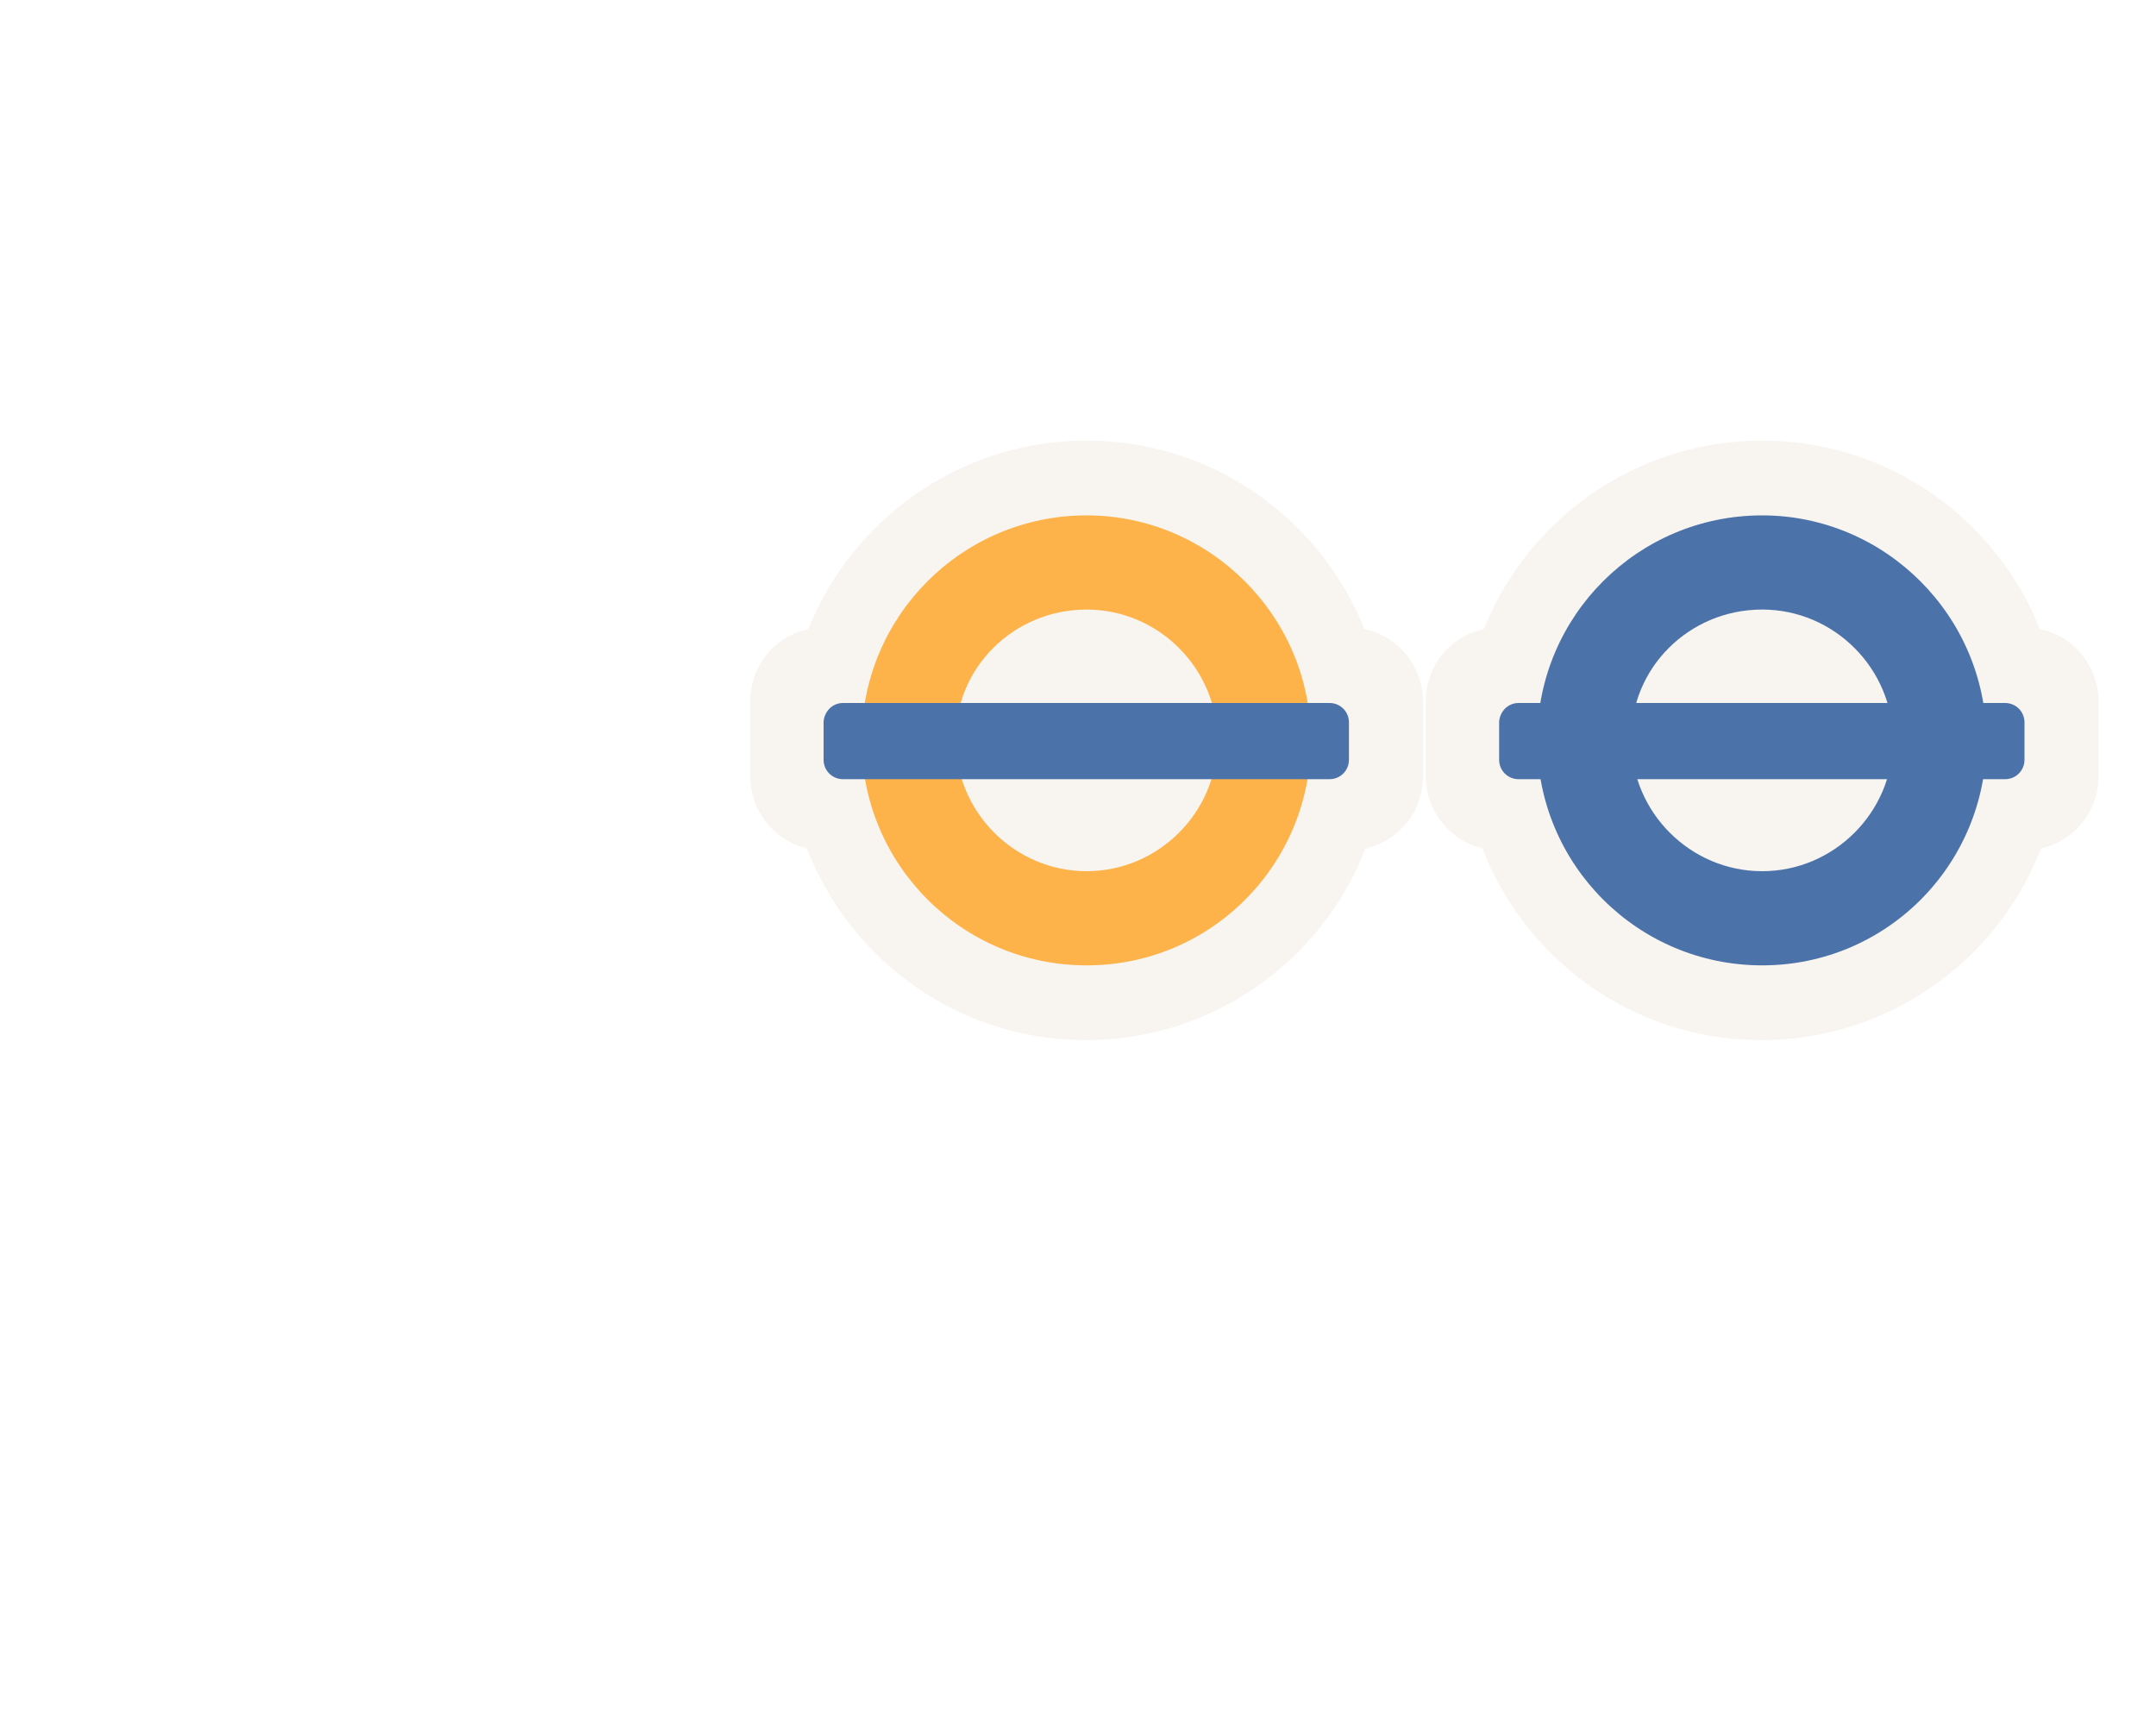
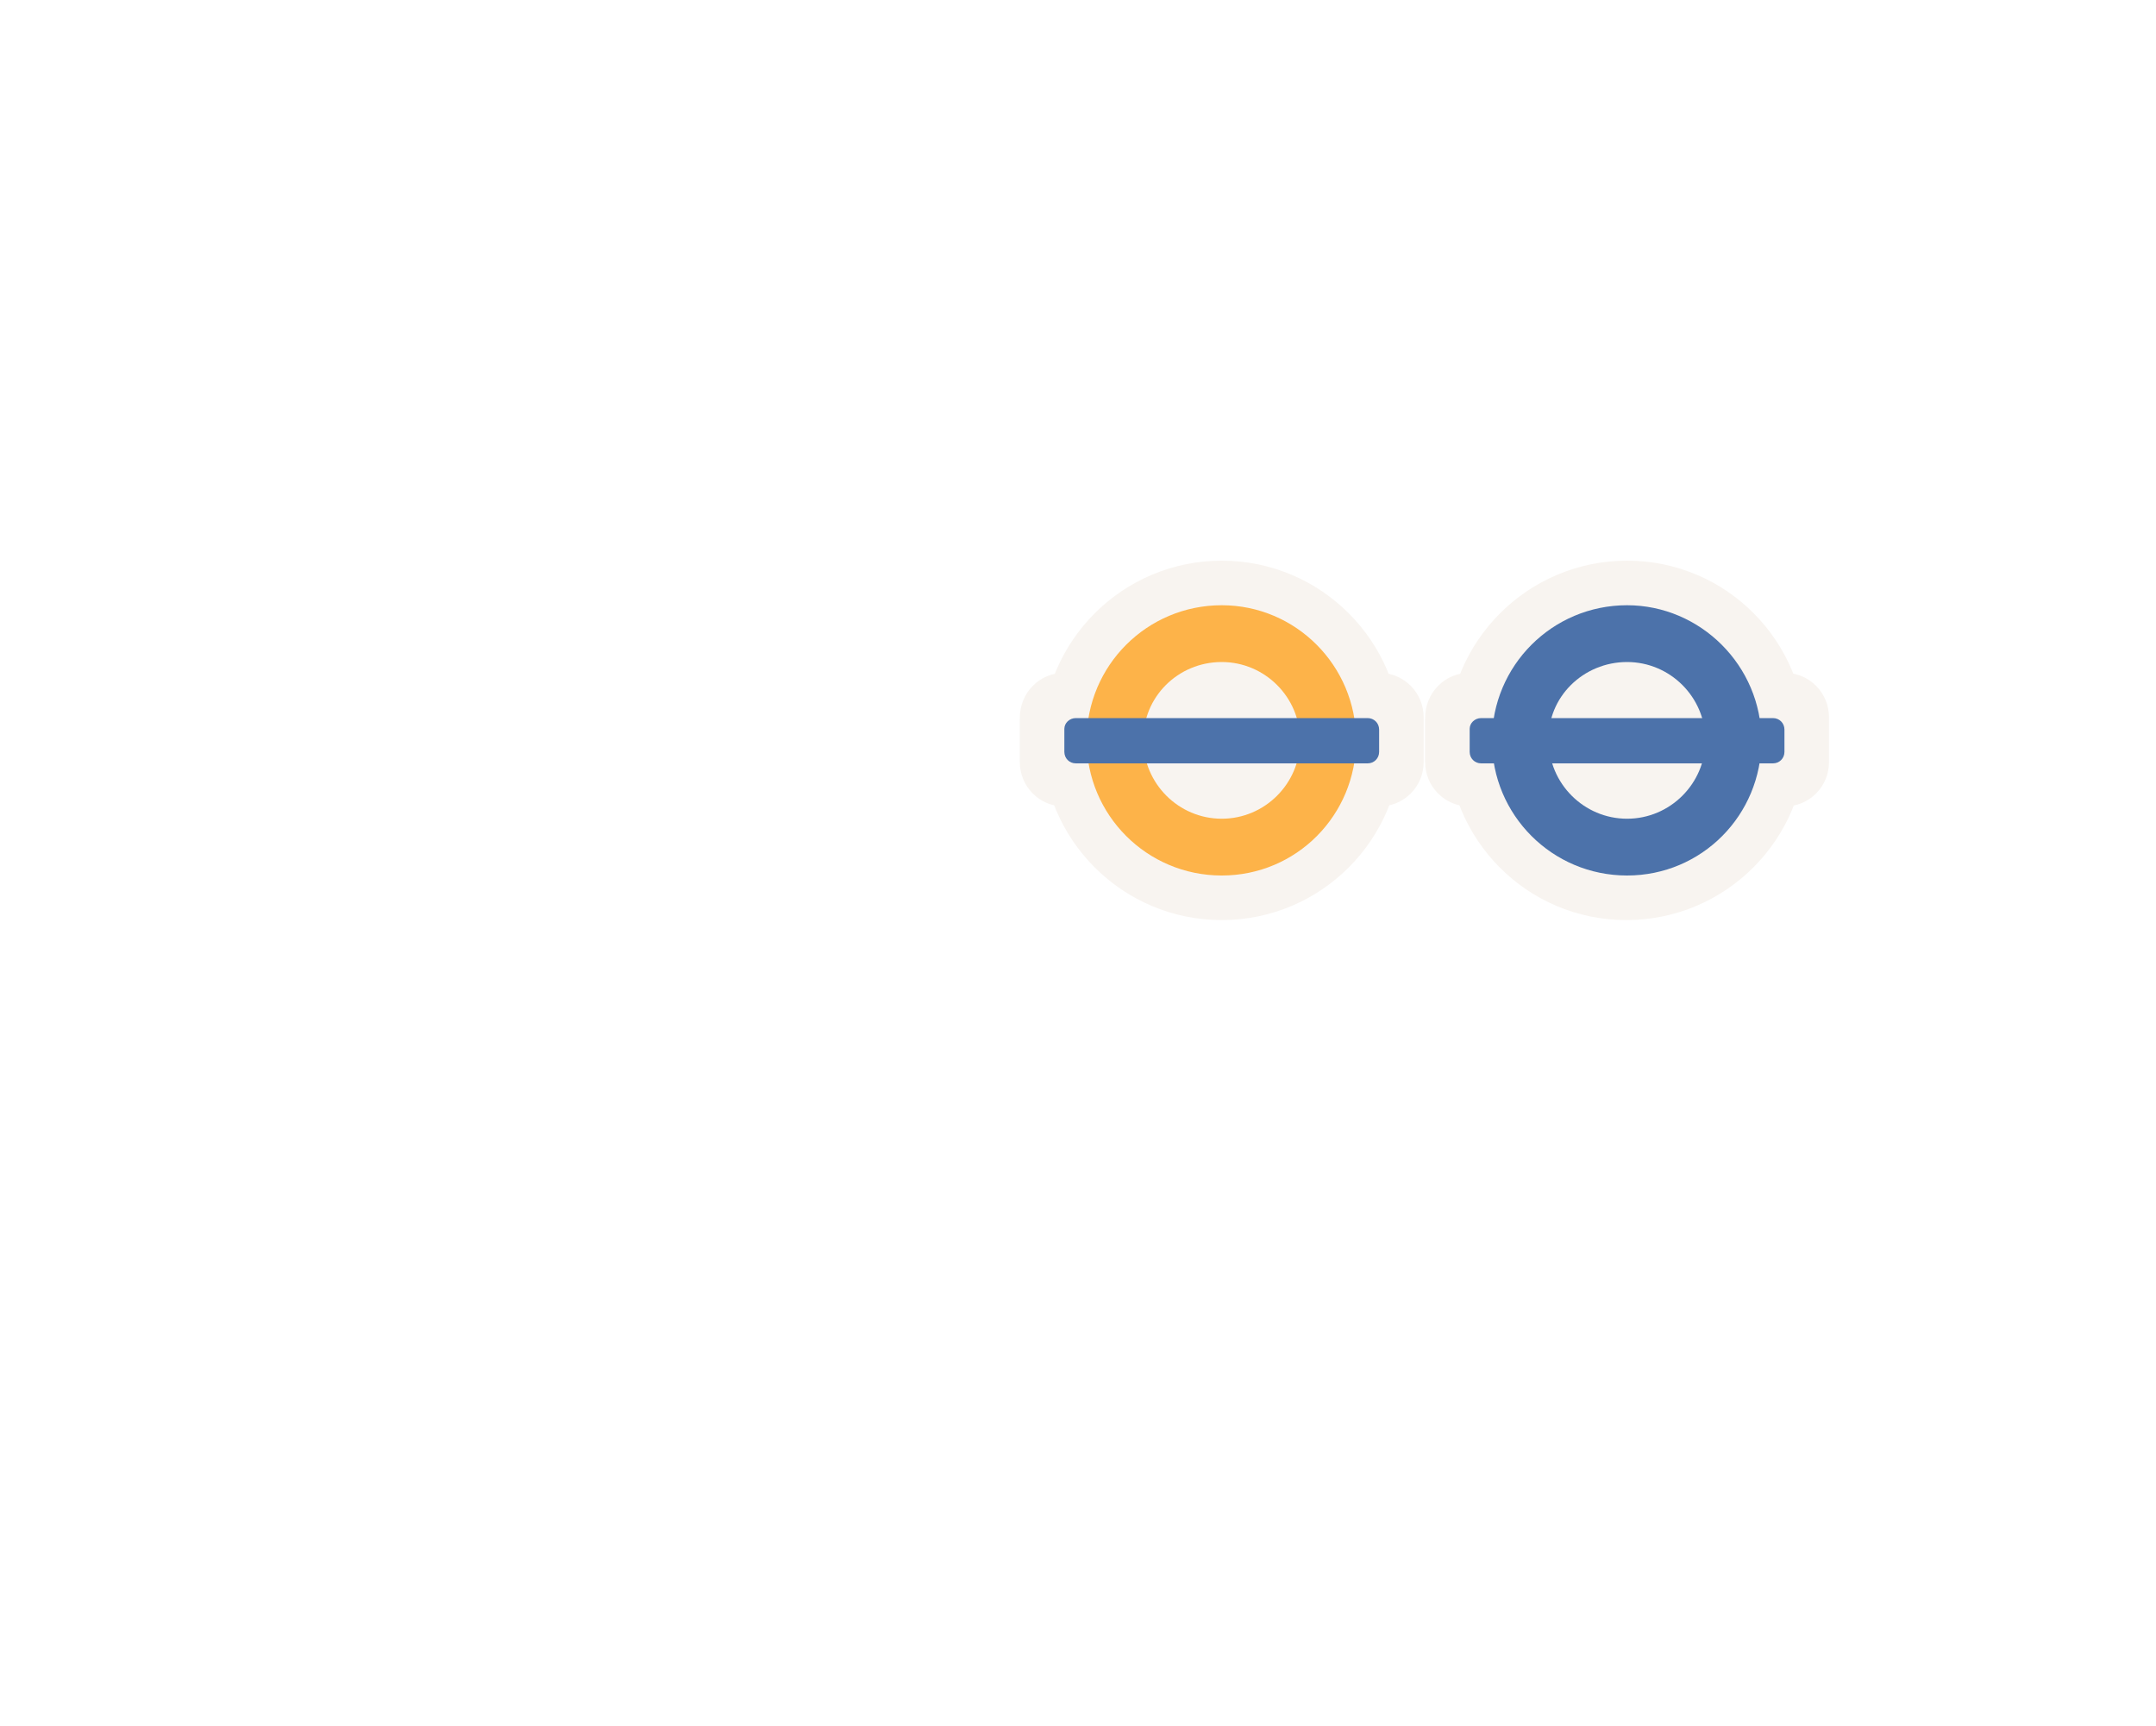
<svg xmlns="http://www.w3.org/2000/svg" version="1.1" id="Layer_1" x="0px" y="0px" viewBox="0 0 300 240" enable-background="new 0 0 300 240" xml:space="preserve">
-   <path fill="#F8F4F0" d="M192.8,103c0,23-18.7,41.7-41.7,41.7S109.5,126,109.5,103s18.7-41.7,41.7-41.7S192.8,80,192.8,103" />
-   <path fill="#F8F4F0" d="M114.7,87.3h73c5.8,0,10.3,4.7,10.3,10.3V108c0,5.8-4.7,10.3-10.3,10.3h-73c-5.8,0-10.3-4.7-10.3-10.3V97.8  C104.3,92,108.8,87.3,114.7,87.3" />
-   <path opacity="0.7" fill="#FF9701" enable-background="new    " d="M151.2,71.7c-17.3,0-31.3,14-31.3,31.3s14,31.3,31.3,31.3  s31.2-14,31.2-31.3S168.3,71.7,151.2,71.7 M151.2,84.8c10,0,18.2,8.2,18.2,18.2s-8.2,18.2-18.2,18.2S133,113,133,103  C132.8,93,141,84.8,151.2,84.8" />
-   <path fill="#4C72AA" d="M117.3,97.8H185c1.5,0,2.7,1.2,2.7,2.7v5.2c0,1.5-1.2,2.7-2.7,2.7h-67.7c-1.5,0-2.7-1.2-2.7-2.7v-5.3  C114.7,99,115.8,97.8,117.3,97.8" />
-   <path fill="#F8F4F0" d="M286.8,103c0,23-18.7,41.7-41.7,41.7S203.5,126,203.5,103s18.7-41.7,41.7-41.7S286.8,80,286.8,103" />
-   <path fill="#F8F4F0" d="M208.7,87.3h73c5.8,0,10.3,4.7,10.3,10.3V108c0,5.8-4.7,10.3-10.3,10.3h-73c-5.8,0-10.3-4.7-10.3-10.3V97.8  C198.3,92,202.8,87.3,208.7,87.3" />
-   <path fill="#4C72AA" d="M245.2,71.7c-17.3,0-31.3,14-31.3,31.3s14,31.3,31.3,31.3s31.2-14,31.2-31.3S262.3,71.7,245.2,71.7   M245.2,84.8c10,0,18.2,8.2,18.2,18.2s-8.2,18.2-18.2,18.2S227,113,227,103C226.8,93,235,84.8,245.2,84.8" />
-   <path fill="#4C72AA" d="M211.3,97.8H279c1.5,0,2.7,1.2,2.7,2.7v5.2c0,1.5-1.2,2.7-2.7,2.7h-67.7c-1.5,0-2.7-1.2-2.7-2.7v-5.3  C208.7,99,209.8,97.8,211.3,97.8" />
+   <path fill="#F8F4F0" d="M195,103c0,13.8-11.2,25-25,25S145,116.8,145,103s11.2-25,25-25C183.8,78,195,89.2,195,103" />
+   <path fill="#F8F4F0" d="M148.1,93.6h43.8c3.5,0,6.2,2.8,6.2,6.2v6.2c0,3.5-2.8,6.2-6.2,6.2h-43.8c-3.5,0-6.2-2.8-6.2-6.2v-6.1  C141.9,96.4,144.6,93.6,148.1,93.6" />
+   <path opacity="0.7" fill="#FF9701" enable-background="new    " d="M170,84.2c-10.4,0-18.8,8.4-18.8,18.8s8.4,18.8,18.8,18.8  s18.7-8.4,18.7-18.8S180.3,84.2,170,84.2 M170,92.1c6,0,10.9,4.9,10.9,10.9s-4.9,10.9-10.9,10.9c-6,0-10.9-4.9-10.9-10.9  C159,97,163.9,92.1,170,92.1" />
+   <path fill="#4C72AA" d="M149.7,99.9h40.6c0.9,0,1.6,0.7,1.6,1.6v3.1c0,0.9-0.7,1.6-1.6,1.6h-40.6c-0.9,0-1.6-0.7-1.6-1.6v-3.2  C148.1,100.6,148.8,99.9,149.7,99.9" />
+   <path fill="#F8F4F0" d="M251.3,103c0,13.8-11.2,25-25,25c-13.8,0-24.9-11.2-24.9-25s11.2-25,25-25C240.2,78,251.3,89.2,251.3,103" />
+   <path fill="#F8F4F0" d="M204.5,93.6h43.8c3.5,0,6.2,2.8,6.2,6.2v6.2c0,3.5-2.8,6.2-6.2,6.2h-43.8c-3.5,0-6.2-2.8-6.2-6.2v-6.1  C198.3,96.4,201,93.6,204.5,93.6" />
+   <path fill="#4C72AA" d="M226.4,84.2c-10.4,0-18.8,8.4-18.8,18.8s8.4,18.8,18.8,18.8c10.4,0,18.7-8.4,18.7-18.8  S236.6,84.2,226.4,84.2 M226.4,92.1c6,0,10.9,4.9,10.9,10.9s-4.9,10.9-10.9,10.9c-6,0-10.9-4.9-10.9-10.9  C215.3,97,220.3,92.1,226.4,92.1" />
+   <path fill="#4C72AA" d="M206.1,99.9h40.6c0.9,0,1.6,0.7,1.6,1.6v3.1c0,0.9-0.7,1.6-1.6,1.6h-40.6c-0.9,0-1.6-0.7-1.6-1.6v-3.2  C204.5,100.6,205.2,99.9,206.1,99.9" />
</svg>
